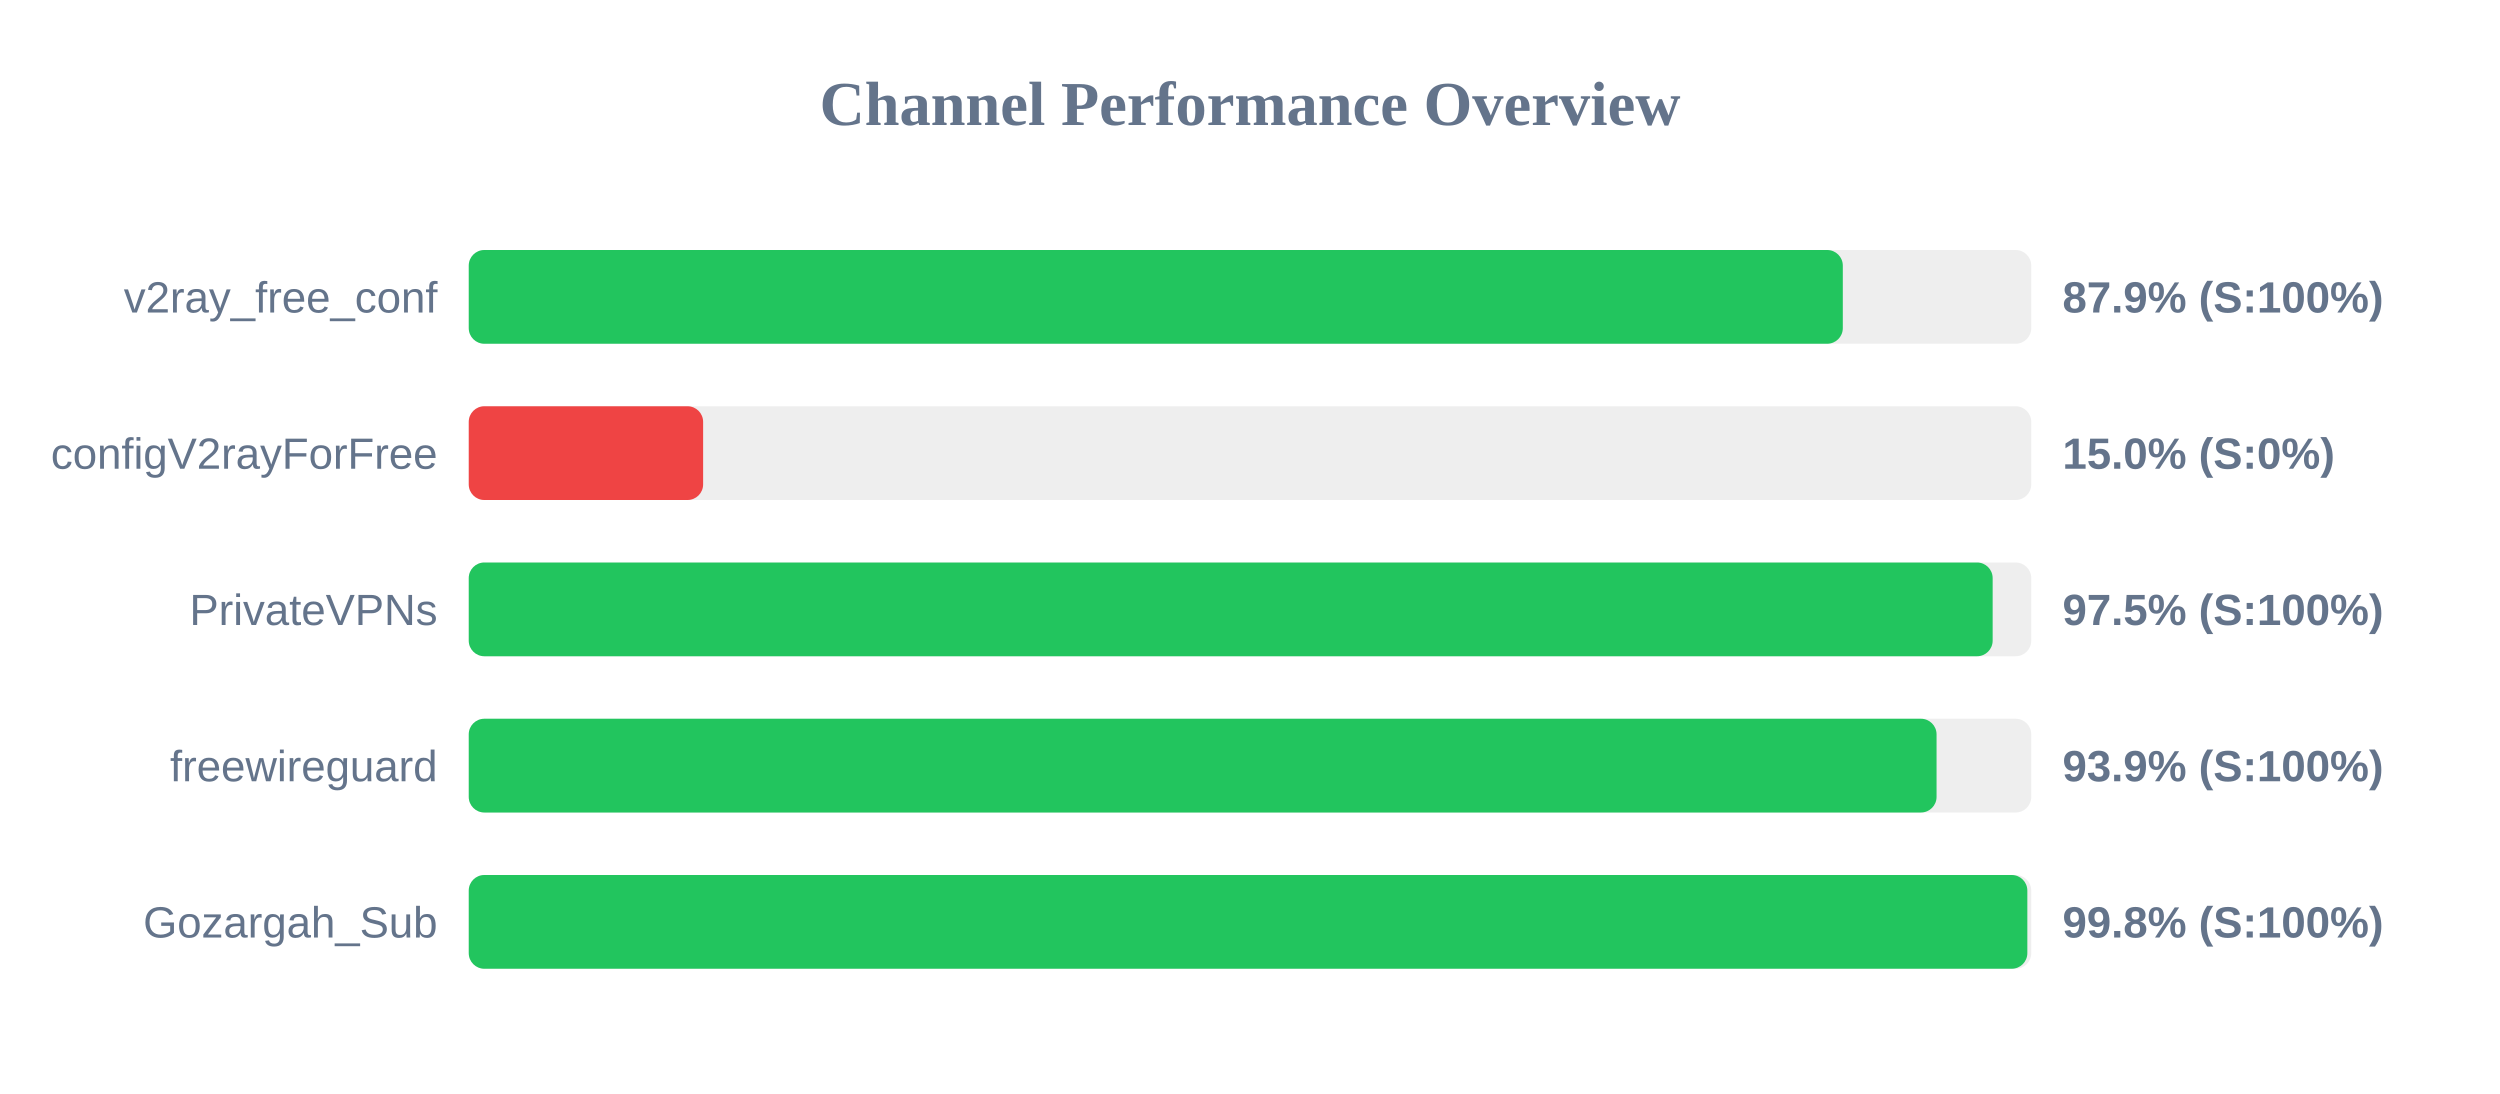
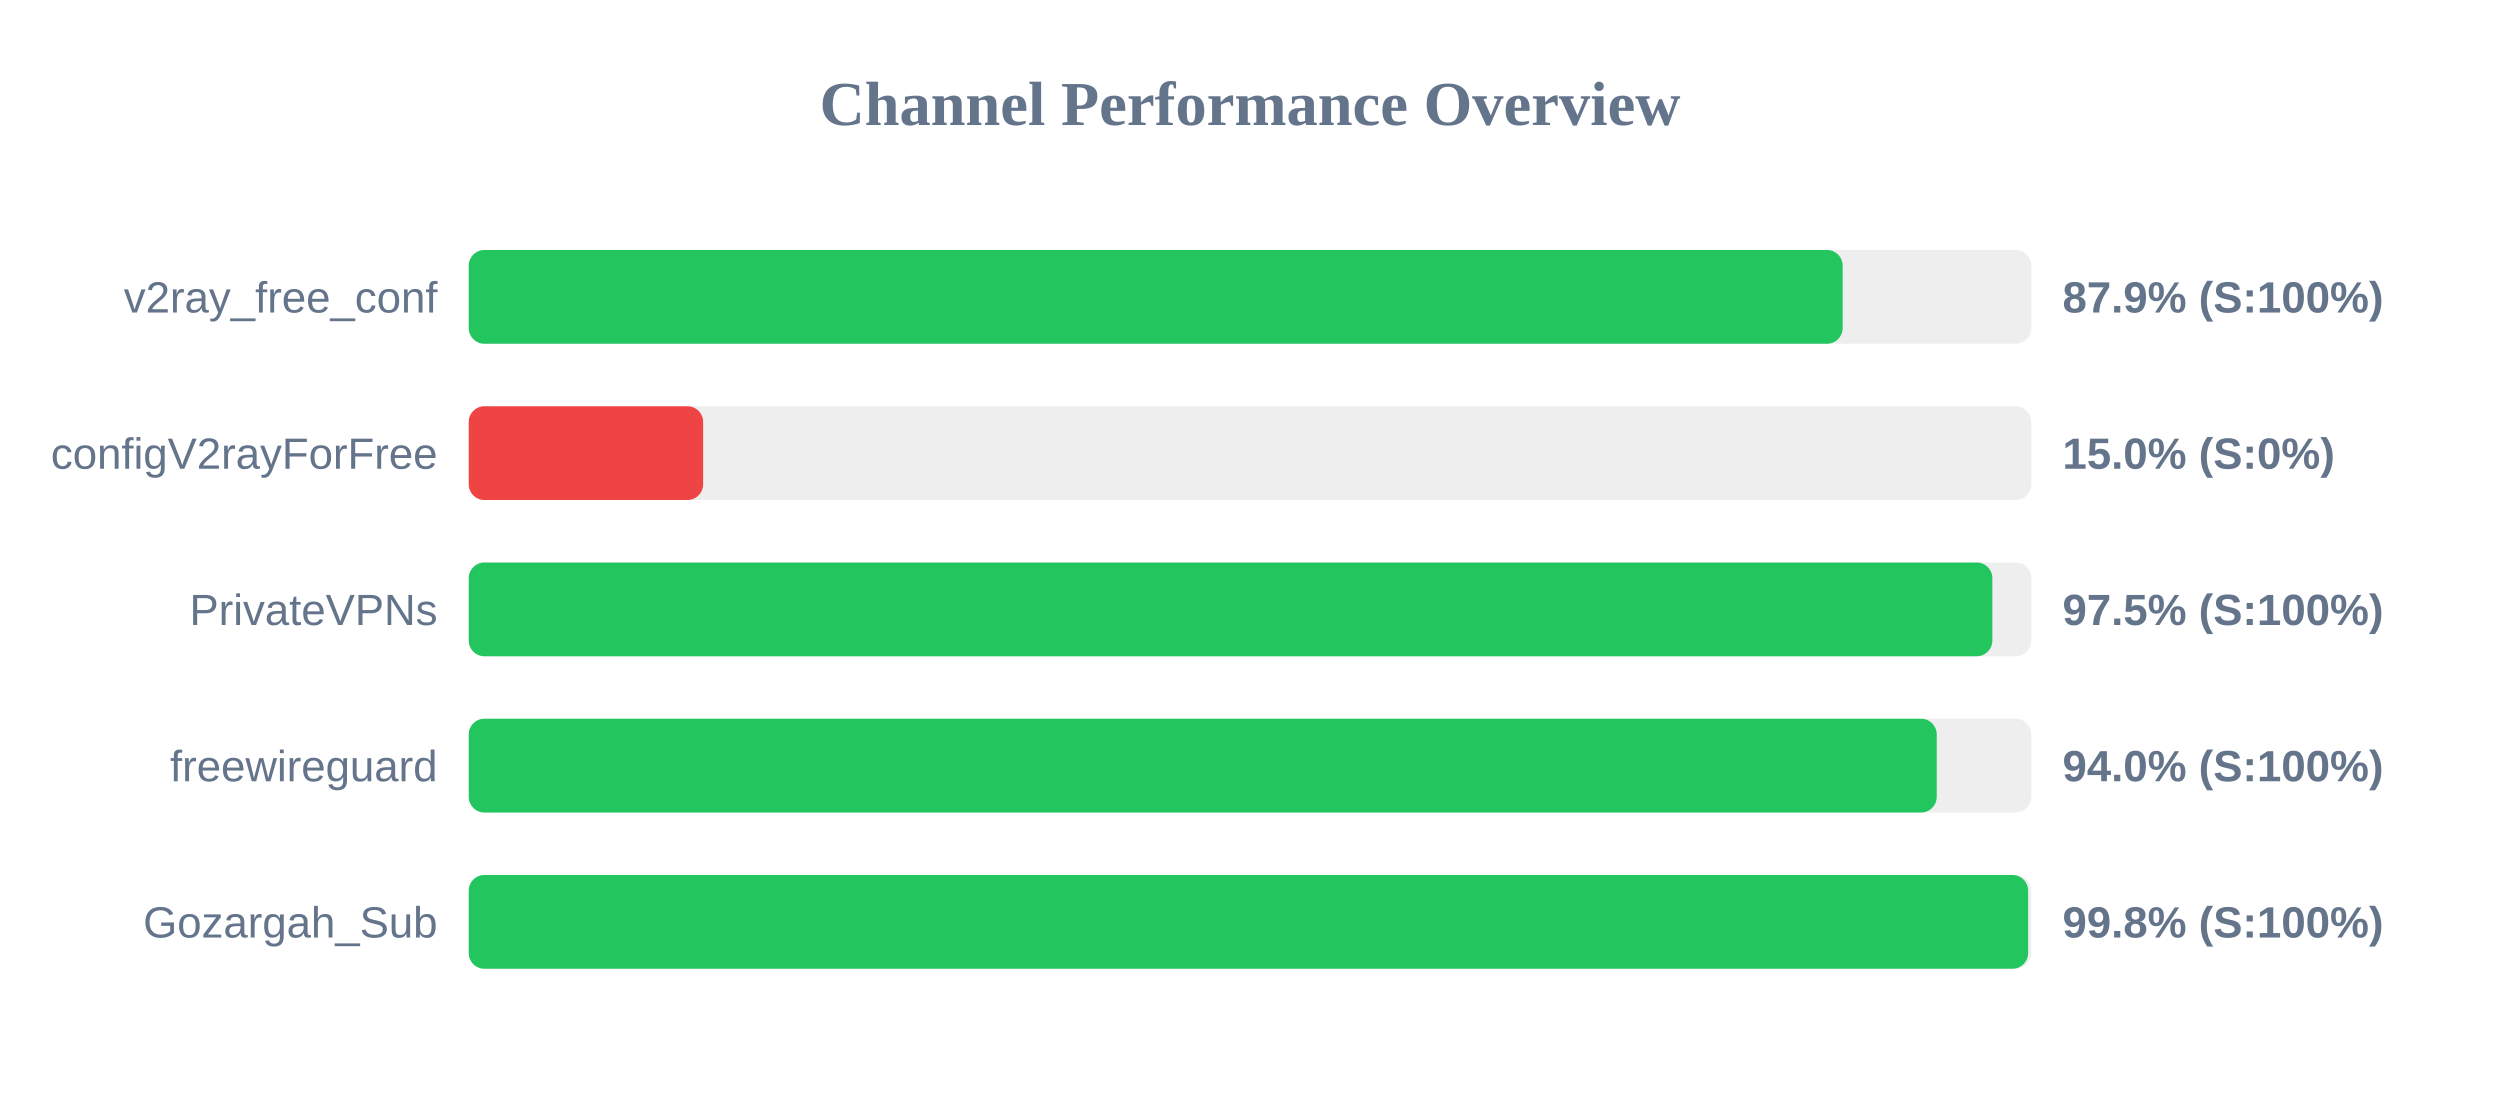
<svg xmlns="http://www.w3.org/2000/svg" width="800" height="350" version="1.1">
  <style>
        .row { font: 14px Arial; fill: #64748b; }
        .score { font: bold 14px Arial; fill: #64748b; }
    </style>
  <text x="400" y="40" text-anchor="middle" font-size="20px" font-weight="bold" fill="#64748b">Channel Performance Overview</text>
  <rect x="150" y="80" width="500" height="30" fill="#eee" rx="5" />
-   <rect x="150" y="80" width="439.7" height="30" fill="#22c55e" rx="5" />
+   <rect x="150" y="80" width="439.65" height="30" fill="#22c55e" rx="5" />
  <text x="140" y="100" text-anchor="end" class="row">v2ray_free_conf</text>
  <text x="660" y="100" text-anchor="start" class="score">87.9% (S:100%)</text>
  <rect x="150" y="130" width="500" height="30" fill="#eee" rx="5" />
  <rect x="150" y="130" width="75.0" height="30" fill="#ef4444" rx="5" />
  <text x="140" y="150" text-anchor="end" class="row">configV2rayForFree</text>
  <text x="660" y="150" text-anchor="start" class="score">15.0% (S:0%)</text>
  <rect x="150" y="180" width="500" height="30" fill="#eee" rx="5" />
-   <rect x="150" y="180" width="487.65" height="30" fill="#22c55e" rx="5" />
+   <rect x="150" y="180" width="487.55" height="30" fill="#22c55e" rx="5" />
  <text x="140" y="200" text-anchor="end" class="row">PrivateVPNs</text>
  <text x="660" y="200" text-anchor="start" class="score">97.5% (S:100%)</text>
  <rect x="150" y="230" width="500" height="30" fill="#eee" rx="5" />
-   <rect x="150" y="230" width="469.7" height="30" fill="#22c55e" rx="5" />
+   <rect x="150" y="230" width="469.75" height="30" fill="#22c55e" rx="5" />
  <text x="140" y="250" text-anchor="end" class="row">freewireguard</text>
-   <text x="660" y="250" text-anchor="start" class="score">93.9% (S:100%)</text>
+   <text x="660" y="250" text-anchor="start" class="score">94.0% (S:100%)</text>
  <rect x="150" y="280" width="500" height="30" fill="#eee" rx="5" />
-   <rect x="150" y="280" width="498.75" height="30" fill="#22c55e" rx="5" />
+   <rect x="150" y="280" width="499.0" height="30" fill="#22c55e" rx="5" />
  <text x="140" y="300" text-anchor="end" class="row">Gozargah_Sub</text>
  <text x="660" y="300" text-anchor="start" class="score">99.8% (S:100%)</text>
</svg>
